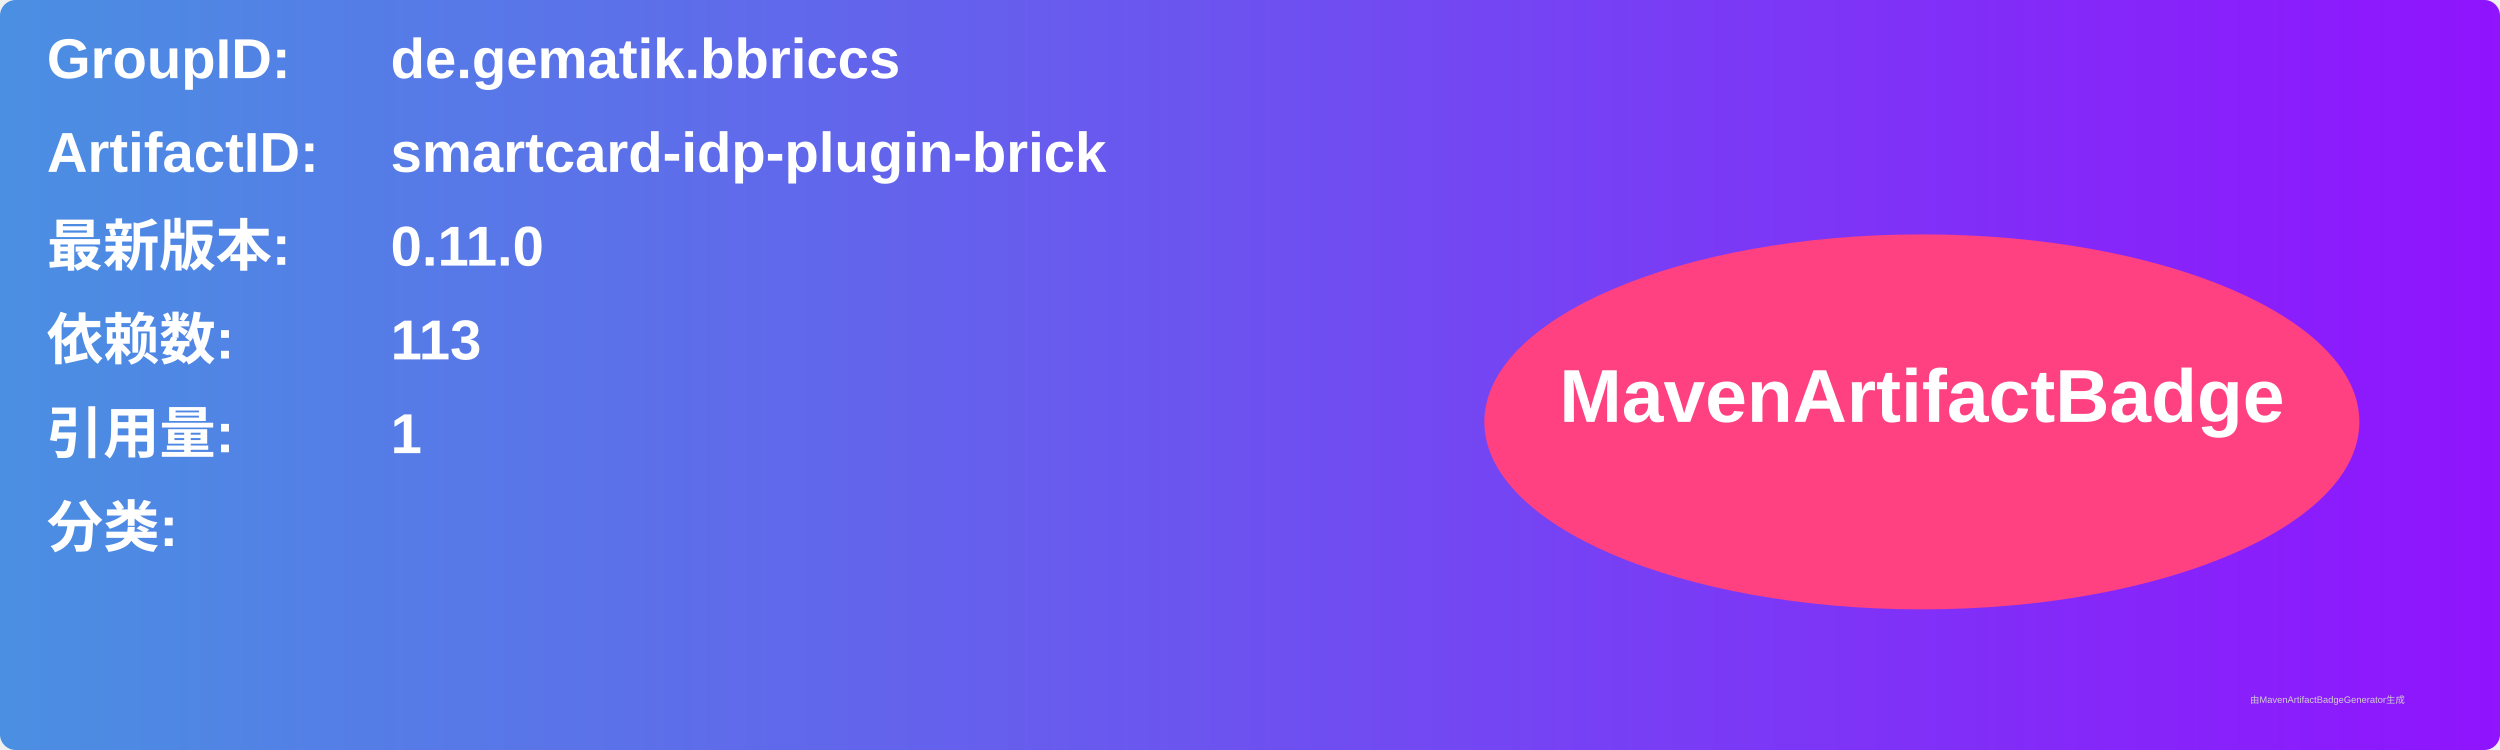
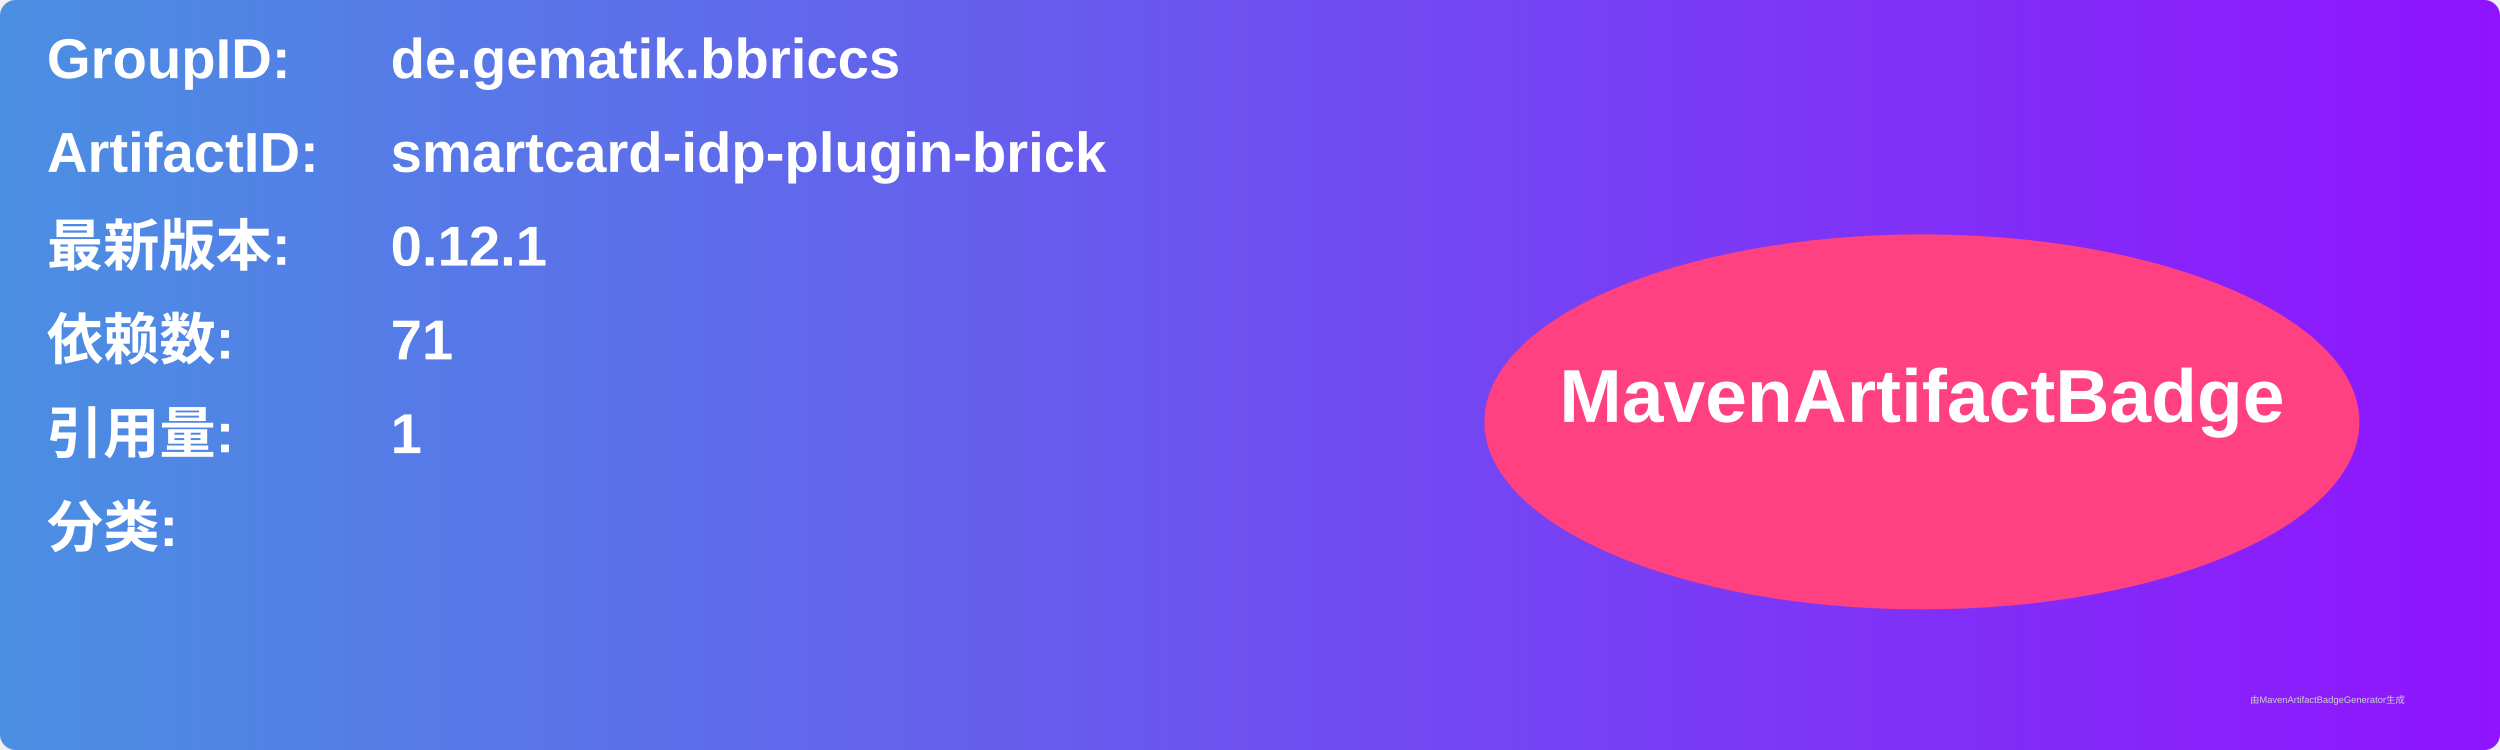
<svg xmlns="http://www.w3.org/2000/svg" width="800" height="240" viewBox="0 0 800 240">
  <linearGradient id="grad" x1="0%" y1="0%" x2="100%" y2="0%">
    <stop offset="0%" stop-color="#4a90e2" />
    <stop offset="100%" stop-color="#9013fe" />
  </linearGradient>
  <rect width="100%" height="100%" rx="5" ry="5" fill="url(#grad)" />
  <g transform="translate(15, 15)">
    <text x="0" y="10" font-family="Arial" font-size="18" fill="white" font-weight="bold" width="260">GroupID:</text>
    <text x="110" y="10" font-family="Arial" font-size="18" fill="white" font-weight="bold" width="460">de.gematik.bbriccs</text>
    <text x="0" y="40" font-family="Arial" font-size="18" fill="white" font-weight="bold" width="260">ArtifactID:</text>
    <text x="110" y="40" font-family="Arial" font-size="18" fill="white" font-weight="bold" width="460">smartcard-idp-plugin-brick</text>
    <text x="0" y="70" font-family="Arial" font-size="18" fill="white" font-weight="bold">最新版本:</text>
    <text x="110" y="70" font-family="Arial" font-size="18" fill="white" font-weight="bold">
-       <tspan font-weight="bold">0.11.0</tspan>
+       <tspan font-weight="bold">0.12.1</tspan>
    </text>
    <text x="0" y="100" font-family="Arial" font-size="18" fill="white" font-weight="bold">依赖数: </text>
    <text x="110" y="100" font-family="Arial" font-size="18" fill="white">
-       <tspan font-weight="bold">113</tspan>
+       <tspan font-weight="bold">71</tspan>
    </text>
    <text x="0" y="130" font-family="Arial" font-size="18" fill="white" font-weight="bold">引用量: </text>
    <text x="110" y="130" font-family="Arial" font-size="18" fill="white">
      <tspan font-weight="bold">1</tspan>
    </text>
    <text x="0" y="160" font-family="Arial" font-size="18" fill="white" font-weight="bold">分类:</text>
    <text x="10" y="190" font-family="Arial" font-size="10" fill="white">
      <tspan font-weight="bold" />
    </text>
    <ellipse cx="600" cy="120" rx="140" ry="60" fill="#ff4081" />
    <text x="600" y="120" text-anchor="middle" font-family="Arial" font-size="24" fill="white" font-weight="bold">MavenArtifactBadge</text>
  </g>
  <text x="720" y="225" font-family="Arial" font-size="3" fill="#d0d0d0">由MavenArtifactBadgeGenerator生成</text>
</svg>
